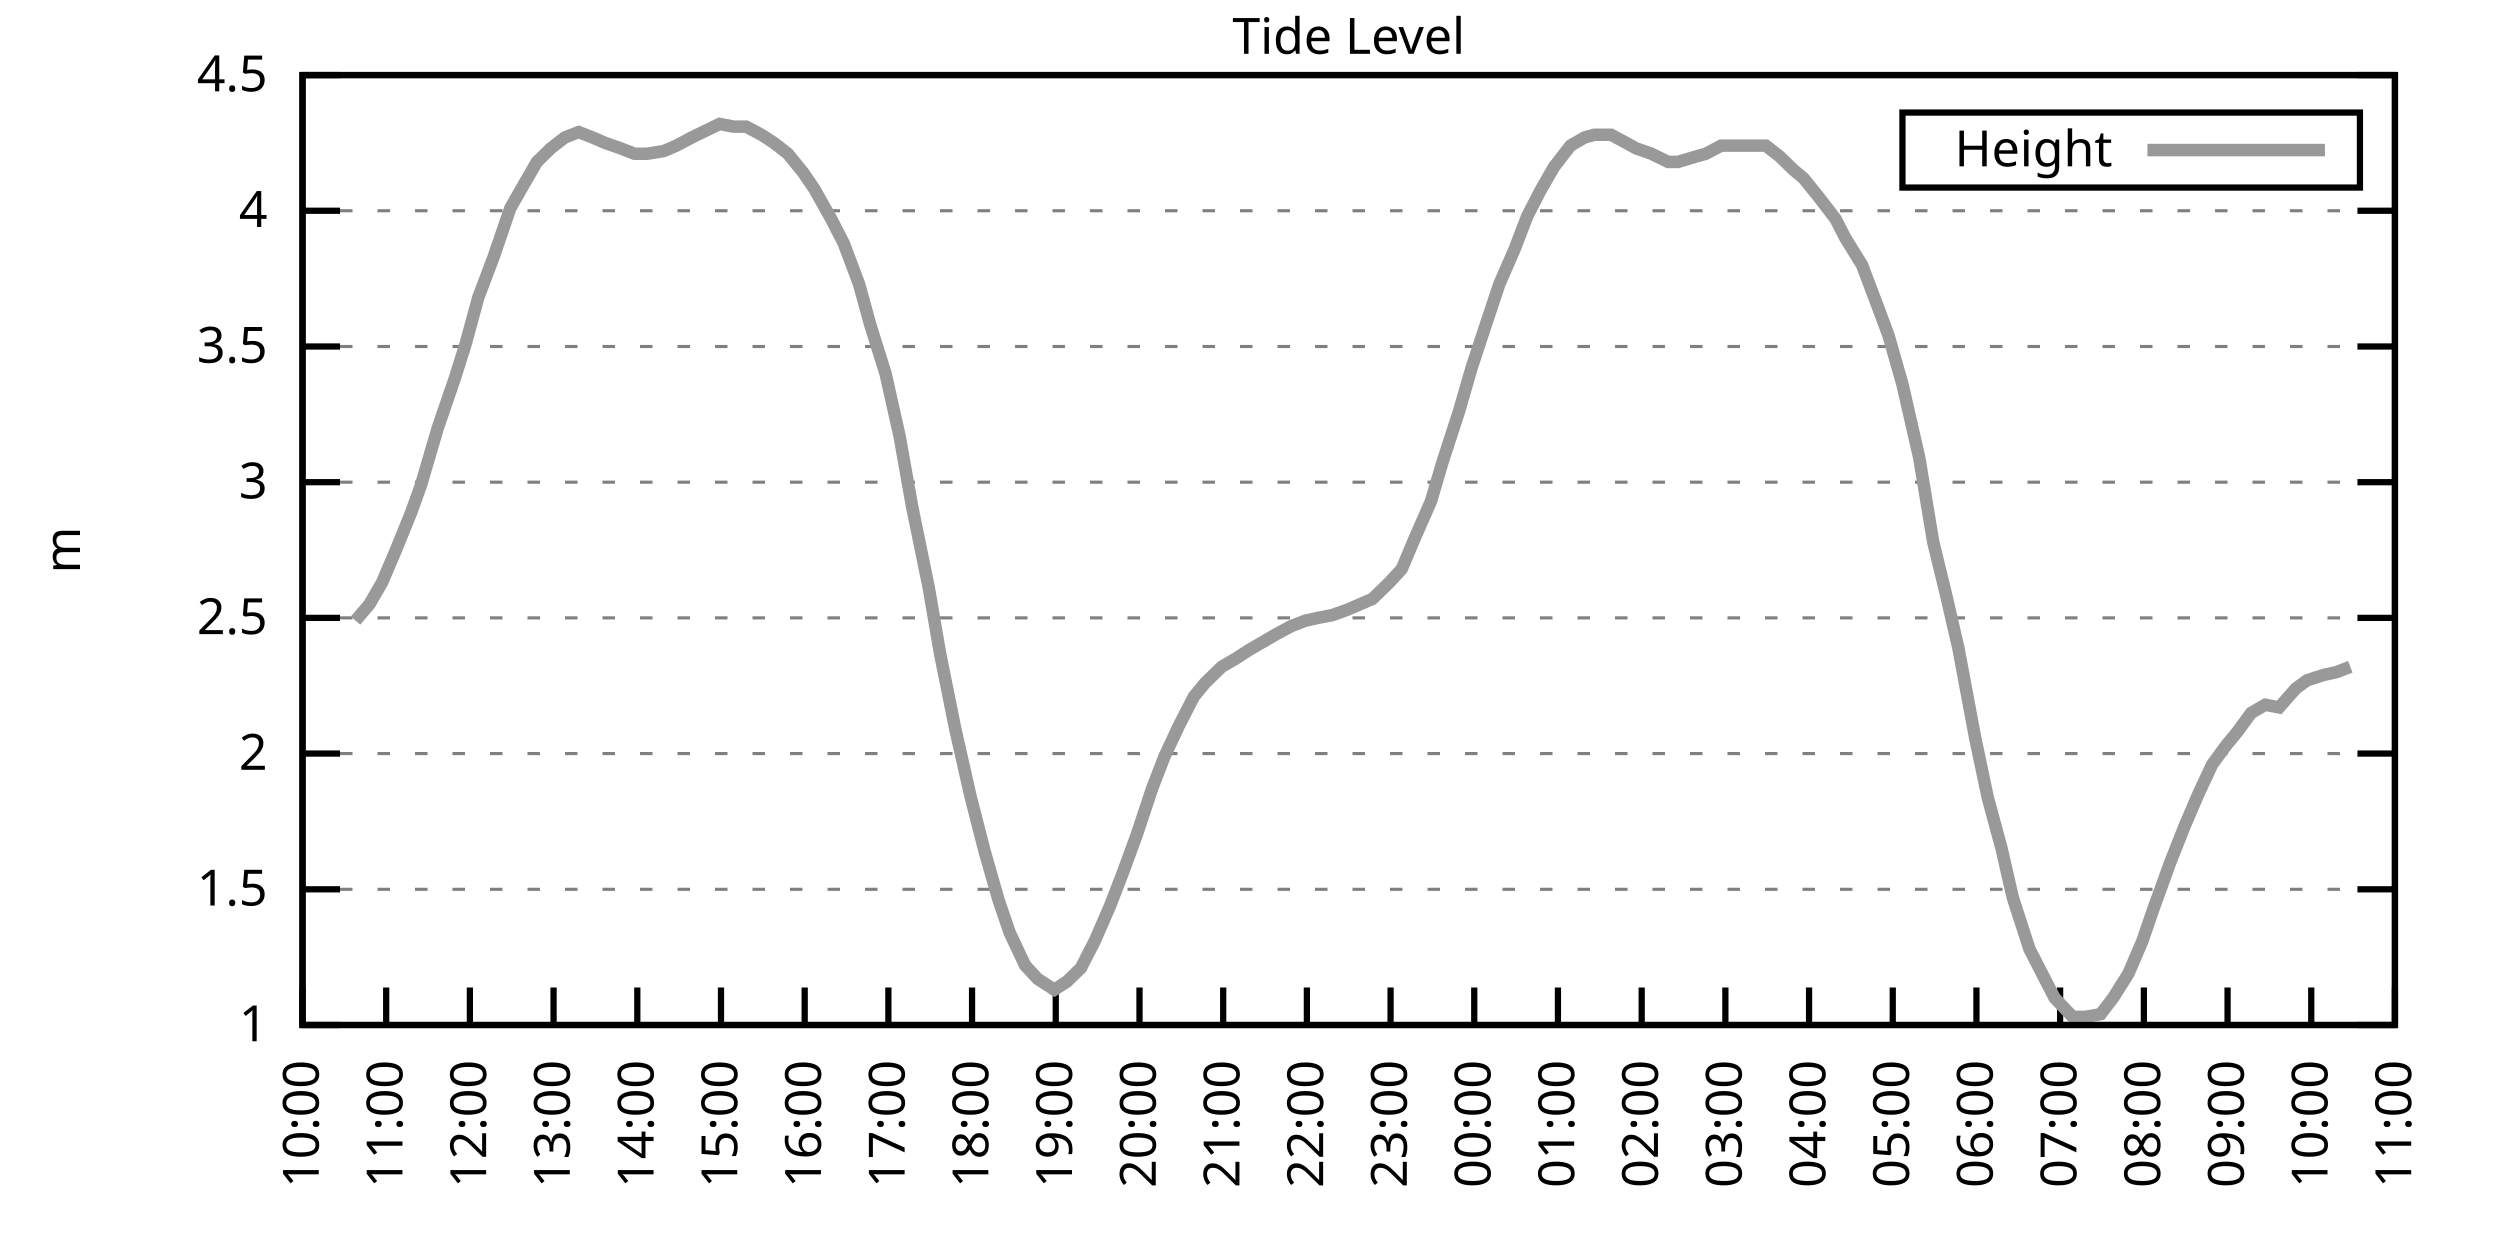
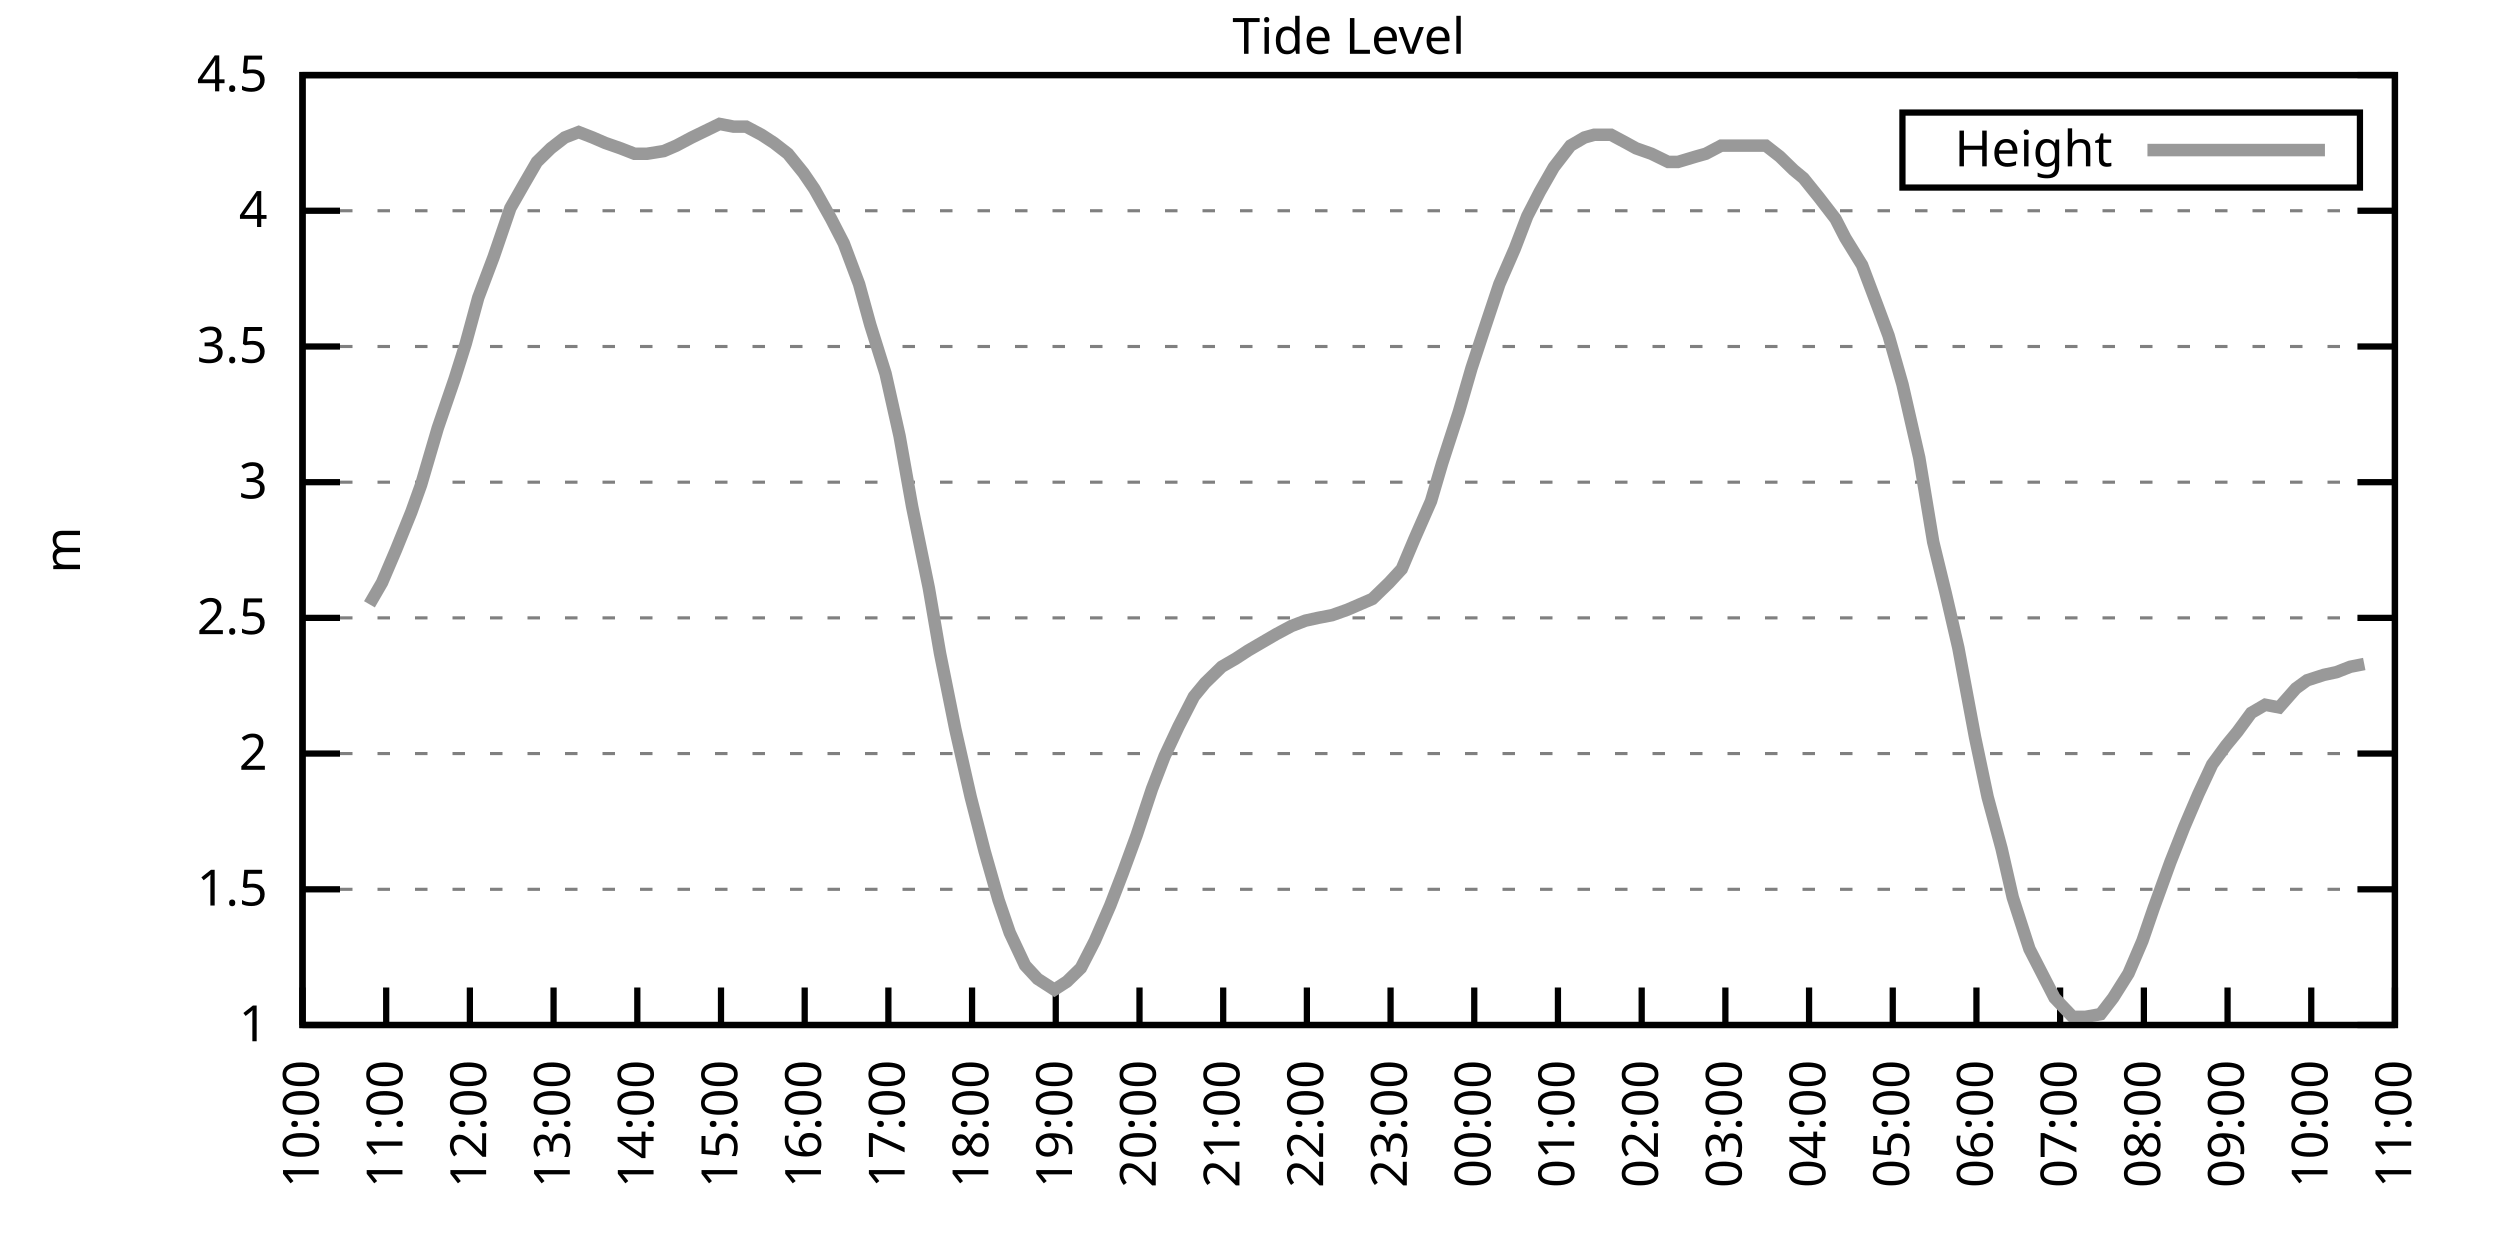
<svg xmlns="http://www.w3.org/2000/svg" xmlns:xlink="http://www.w3.org/1999/xlink" width="400" height="200" viewBox="0 0 400 200">
  <g id="gnuplot_canvas">
    <rect x="0" y="0" width="400" height="200" fill="none" />
    <defs>
      <circle id="gpDot" r="0.5" stroke-width="0.5" stroke="currentColor" />
      <path id="gpPt0" stroke-width="0.333" stroke="currentColor" d="M-1,0 h2 M0,-1 v2" />
      <path id="gpPt1" stroke-width="0.333" stroke="currentColor" d="M-1,-1 L1,1 M1,-1 L-1,1" />
      <path id="gpPt2" stroke-width="0.333" stroke="currentColor" d="M-1,0 L1,0 M0,-1 L0,1 M-1,-1 L1,1 M-1,1 L1,-1" />
      <rect id="gpPt3" stroke-width="0.333" stroke="currentColor" x="-1" y="-1" width="2" height="2" />
      <rect id="gpPt4" stroke-width="0.333" stroke="currentColor" fill="currentColor" x="-1" y="-1" width="2" height="2" />
      <circle id="gpPt5" stroke-width="0.333" stroke="currentColor" cx="0" cy="0" r="1" />
      <use xlink:href="#gpPt5" id="gpPt6" fill="currentColor" stroke="none" />
      <path id="gpPt7" stroke-width="0.333" stroke="currentColor" d="M0,-1.33 L-1.33,0.67 L1.33,0.67 z" />
      <use xlink:href="#gpPt7" id="gpPt8" fill="currentColor" stroke="none" />
      <use xlink:href="#gpPt7" id="gpPt9" stroke="currentColor" transform="rotate(180)" />
      <use xlink:href="#gpPt9" id="gpPt10" fill="currentColor" stroke="none" />
      <use xlink:href="#gpPt3" id="gpPt11" stroke="currentColor" transform="rotate(45)" />
      <use xlink:href="#gpPt11" id="gpPt12" fill="currentColor" stroke="none" />
      <path id="gpPt13" stroke-width="0.333" stroke="currentColor" d="M0,1.330 L1.265,0.411 L0.782,-1.067 L-0.782,-1.076 L-1.265,0.411 z" />
      <use xlink:href="#gpPt13" id="gpPt14" fill="currentColor" stroke="none" />
      <filter id="textbox" filterUnits="objectBoundingBox" x="0" y="0" height="1" width="1">
        <feFlood flood-color="white" flood-opacity="1" result="bgnd" />
        <feComposite in="SourceGraphic" in2="bgnd" operator="atop" />
      </filter>
      <filter id="greybox" filterUnits="objectBoundingBox" x="0" y="0" height="1" width="1">
        <feFlood flood-color="lightgrey" flood-opacity="1" result="grey" />
        <feComposite in="SourceGraphic" in2="grey" operator="atop" />
      </filter>
    </defs>
    <g fill="none" color="white" stroke="currentColor" stroke-width="1.00" stroke-linecap="butt" stroke-linejoin="miter">
</g>
    <g fill="none" color="black" stroke="currentColor" stroke-width="1.00" stroke-linecap="butt" stroke-linejoin="miter">
      <g stroke="none" shape-rendering="crispEdges">
        <polygon fill="rgb(255, 255, 255)" points="48.40,164.00 383.18,164.00 383.18,12.02 48.40,12.02 " />
      </g>
    </g>
    <g fill="none" color="black" stroke="currentColor" stroke-width="1.00" stroke-linecap="butt" stroke-linejoin="miter">
</g>
    <g fill="none" color="black" stroke="black" stroke-width="0.50" stroke-linecap="butt" stroke-linejoin="miter">
</g>
    <g fill="none" color="gray" stroke="currentColor" stroke-width="0.50" stroke-linecap="butt" stroke-linejoin="miter">
      <path stroke="gray" stroke-dasharray="2,4" class="gridline" d="M48.40,164.00 L383.19,164.00  " />
    </g>
    <g fill="none" color="gray" stroke="gray" stroke-width="1.00" stroke-linecap="butt" stroke-linejoin="miter">
</g>
    <g fill="none" color="black" stroke="currentColor" stroke-width="1.00" stroke-linecap="butt" stroke-linejoin="miter">
      <path stroke="black" d="M48.40,164.00 L54.40,164.00 M383.19,164.00 L377.19,164.00  " />
      <g transform="translate(42.80,166.60)" stroke="none" fill="black" font-family="Sans" font-size="8.00" text-anchor="end">
        <text>
          <tspan font-family="Sans"> 1</tspan>
        </text>
      </g>
    </g>
    <g fill="none" color="black" stroke="currentColor" stroke-width="1.00" stroke-linecap="butt" stroke-linejoin="miter">
</g>
    <g fill="none" color="black" stroke="black" stroke-width="0.50" stroke-linecap="butt" stroke-linejoin="miter">
</g>
    <g fill="none" color="gray" stroke="currentColor" stroke-width="0.50" stroke-linecap="butt" stroke-linejoin="miter">
      <path stroke="gray" stroke-dasharray="2,4" class="gridline" d="M48.40,142.29 L383.19,142.29  " />
    </g>
    <g fill="none" color="gray" stroke="gray" stroke-width="1.00" stroke-linecap="butt" stroke-linejoin="miter">
</g>
    <g fill="none" color="black" stroke="currentColor" stroke-width="1.00" stroke-linecap="butt" stroke-linejoin="miter">
      <path stroke="black" d="M48.40,142.29 L54.40,142.29 M383.19,142.29 L377.19,142.29  " />
      <g transform="translate(42.80,144.89)" stroke="none" fill="black" font-family="Sans" font-size="8.00" text-anchor="end">
        <text>
          <tspan font-family="Sans"> 1.5</tspan>
        </text>
      </g>
    </g>
    <g fill="none" color="black" stroke="currentColor" stroke-width="1.00" stroke-linecap="butt" stroke-linejoin="miter">
</g>
    <g fill="none" color="black" stroke="black" stroke-width="0.50" stroke-linecap="butt" stroke-linejoin="miter">
</g>
    <g fill="none" color="gray" stroke="currentColor" stroke-width="0.50" stroke-linecap="butt" stroke-linejoin="miter">
      <path stroke="gray" stroke-dasharray="2,4" class="gridline" d="M48.40,120.57 L383.19,120.57  " />
    </g>
    <g fill="none" color="gray" stroke="gray" stroke-width="1.00" stroke-linecap="butt" stroke-linejoin="miter">
</g>
    <g fill="none" color="black" stroke="currentColor" stroke-width="1.00" stroke-linecap="butt" stroke-linejoin="miter">
      <path stroke="black" d="M48.40,120.57 L54.40,120.57 M383.19,120.57 L377.19,120.57  " />
      <g transform="translate(42.80,123.17)" stroke="none" fill="black" font-family="Sans" font-size="8.00" text-anchor="end">
        <text>
          <tspan font-family="Sans"> 2</tspan>
        </text>
      </g>
    </g>
    <g fill="none" color="black" stroke="currentColor" stroke-width="1.00" stroke-linecap="butt" stroke-linejoin="miter">
</g>
    <g fill="none" color="black" stroke="black" stroke-width="0.50" stroke-linecap="butt" stroke-linejoin="miter">
</g>
    <g fill="none" color="gray" stroke="currentColor" stroke-width="0.50" stroke-linecap="butt" stroke-linejoin="miter">
      <path stroke="gray" stroke-dasharray="2,4" class="gridline" d="M48.40,98.86 L383.19,98.86  " />
    </g>
    <g fill="none" color="gray" stroke="gray" stroke-width="1.00" stroke-linecap="butt" stroke-linejoin="miter">
</g>
    <g fill="none" color="black" stroke="currentColor" stroke-width="1.00" stroke-linecap="butt" stroke-linejoin="miter">
      <path stroke="black" d="M48.40,98.86 L54.40,98.86 M383.19,98.86 L377.19,98.86  " />
      <g transform="translate(42.80,101.46)" stroke="none" fill="black" font-family="Sans" font-size="8.00" text-anchor="end">
        <text>
          <tspan font-family="Sans"> 2.5</tspan>
        </text>
      </g>
    </g>
    <g fill="none" color="black" stroke="currentColor" stroke-width="1.00" stroke-linecap="butt" stroke-linejoin="miter">
</g>
    <g fill="none" color="black" stroke="black" stroke-width="0.50" stroke-linecap="butt" stroke-linejoin="miter">
</g>
    <g fill="none" color="gray" stroke="currentColor" stroke-width="0.50" stroke-linecap="butt" stroke-linejoin="miter">
      <path stroke="gray" stroke-dasharray="2,4" class="gridline" d="M48.40,77.15 L383.19,77.15  " />
    </g>
    <g fill="none" color="gray" stroke="gray" stroke-width="1.00" stroke-linecap="butt" stroke-linejoin="miter">
</g>
    <g fill="none" color="black" stroke="currentColor" stroke-width="1.00" stroke-linecap="butt" stroke-linejoin="miter">
      <path stroke="black" d="M48.40,77.15 L54.40,77.15 M383.19,77.15 L377.19,77.15  " />
      <g transform="translate(42.80,79.75)" stroke="none" fill="black" font-family="Sans" font-size="8.00" text-anchor="end">
        <text>
          <tspan font-family="Sans"> 3</tspan>
        </text>
      </g>
    </g>
    <g fill="none" color="black" stroke="currentColor" stroke-width="1.00" stroke-linecap="butt" stroke-linejoin="miter">
</g>
    <g fill="none" color="black" stroke="black" stroke-width="0.50" stroke-linecap="butt" stroke-linejoin="miter">
</g>
    <g fill="none" color="gray" stroke="currentColor" stroke-width="0.50" stroke-linecap="butt" stroke-linejoin="miter">
      <path stroke="gray" stroke-dasharray="2,4" class="gridline" d="M48.40,55.44 L383.19,55.44  " />
    </g>
    <g fill="none" color="gray" stroke="gray" stroke-width="1.00" stroke-linecap="butt" stroke-linejoin="miter">
</g>
    <g fill="none" color="black" stroke="currentColor" stroke-width="1.00" stroke-linecap="butt" stroke-linejoin="miter">
      <path stroke="black" d="M48.40,55.44 L54.40,55.44 M383.19,55.44 L377.19,55.44  " />
      <g transform="translate(42.80,58.04)" stroke="none" fill="black" font-family="Sans" font-size="8.00" text-anchor="end">
        <text>
          <tspan font-family="Sans"> 3.5</tspan>
        </text>
      </g>
    </g>
    <g fill="none" color="black" stroke="currentColor" stroke-width="1.00" stroke-linecap="butt" stroke-linejoin="miter">
</g>
    <g fill="none" color="black" stroke="black" stroke-width="0.50" stroke-linecap="butt" stroke-linejoin="miter">
</g>
    <g fill="none" color="gray" stroke="currentColor" stroke-width="0.50" stroke-linecap="butt" stroke-linejoin="miter">
      <path stroke="gray" stroke-dasharray="2,4" class="gridline" d="M48.40,33.72 L383.19,33.72  " />
    </g>
    <g fill="none" color="gray" stroke="gray" stroke-width="1.00" stroke-linecap="butt" stroke-linejoin="miter">
</g>
    <g fill="none" color="black" stroke="currentColor" stroke-width="1.00" stroke-linecap="butt" stroke-linejoin="miter">
      <path stroke="black" d="M48.40,33.72 L54.40,33.72 M383.19,33.72 L377.19,33.72  " />
      <g transform="translate(42.80,36.32)" stroke="none" fill="black" font-family="Sans" font-size="8.00" text-anchor="end">
        <text>
          <tspan font-family="Sans"> 4</tspan>
        </text>
      </g>
    </g>
    <g fill="none" color="black" stroke="currentColor" stroke-width="1.00" stroke-linecap="butt" stroke-linejoin="miter">
</g>
    <g fill="none" color="black" stroke="black" stroke-width="0.50" stroke-linecap="butt" stroke-linejoin="miter">
</g>
    <g fill="none" color="gray" stroke="currentColor" stroke-width="0.50" stroke-linecap="butt" stroke-linejoin="miter">
      <path stroke="gray" stroke-dasharray="2,4" class="gridline" d="M48.40,12.01 L383.19,12.01  " />
    </g>
    <g fill="none" color="gray" stroke="gray" stroke-width="1.00" stroke-linecap="butt" stroke-linejoin="miter">
</g>
    <g fill="none" color="black" stroke="currentColor" stroke-width="1.00" stroke-linecap="butt" stroke-linejoin="miter">
      <path stroke="black" d="M48.40,12.01 L54.40,12.01 M383.19,12.01 L377.19,12.01  " />
      <g transform="translate(42.80,14.61)" stroke="none" fill="black" font-family="Sans" font-size="8.00" text-anchor="end">
        <text>
          <tspan font-family="Sans"> 4.5</tspan>
        </text>
      </g>
    </g>
    <g fill="none" color="black" stroke="currentColor" stroke-width="1.00" stroke-linecap="butt" stroke-linejoin="miter">
      <path stroke="black" d="M48.40,164.00 L48.40,158.00  " />
      <g transform="translate(51.00,169.60) rotate(270.00)" stroke="none" fill="black" font-family="Sans" font-size="8.00" text-anchor="end">
        <text>
          <tspan font-family="Sans">10:00</tspan>
        </text>
      </g>
    </g>
    <g fill="none" color="black" stroke="currentColor" stroke-width="1.00" stroke-linecap="butt" stroke-linejoin="miter">
      <path stroke="black" d="M61.79,164.00 L61.79,158.00  " />
      <g transform="translate(64.39,169.60) rotate(270.00)" stroke="none" fill="black" font-family="Sans" font-size="8.00" text-anchor="end">
        <text>
          <tspan font-family="Sans">11:00</tspan>
        </text>
      </g>
    </g>
    <g fill="none" color="black" stroke="currentColor" stroke-width="1.00" stroke-linecap="butt" stroke-linejoin="miter">
      <path stroke="black" d="M75.18,164.00 L75.18,158.00  " />
      <g transform="translate(77.78,169.60) rotate(270.00)" stroke="none" fill="black" font-family="Sans" font-size="8.00" text-anchor="end">
        <text>
          <tspan font-family="Sans">12:00</tspan>
        </text>
      </g>
    </g>
    <g fill="none" color="black" stroke="currentColor" stroke-width="1.00" stroke-linecap="butt" stroke-linejoin="miter">
      <path stroke="black" d="M88.57,164.00 L88.57,158.00  " />
      <g transform="translate(91.17,169.60) rotate(270.00)" stroke="none" fill="black" font-family="Sans" font-size="8.00" text-anchor="end">
        <text>
          <tspan font-family="Sans">13:00</tspan>
        </text>
      </g>
    </g>
    <g fill="none" color="black" stroke="currentColor" stroke-width="1.00" stroke-linecap="butt" stroke-linejoin="miter">
      <path stroke="black" d="M101.97,164.00 L101.97,158.00  " />
      <g transform="translate(104.57,169.60) rotate(270.00)" stroke="none" fill="black" font-family="Sans" font-size="8.00" text-anchor="end">
        <text>
          <tspan font-family="Sans">14:00</tspan>
        </text>
      </g>
    </g>
    <g fill="none" color="black" stroke="currentColor" stroke-width="1.00" stroke-linecap="butt" stroke-linejoin="miter">
      <path stroke="black" d="M115.36,164.00 L115.36,158.00  " />
      <g transform="translate(117.96,169.60) rotate(270.00)" stroke="none" fill="black" font-family="Sans" font-size="8.00" text-anchor="end">
        <text>
          <tspan font-family="Sans">15:00</tspan>
        </text>
      </g>
    </g>
    <g fill="none" color="black" stroke="currentColor" stroke-width="1.00" stroke-linecap="butt" stroke-linejoin="miter">
      <path stroke="black" d="M128.75,164.00 L128.75,158.00  " />
      <g transform="translate(131.35,169.60) rotate(270.00)" stroke="none" fill="black" font-family="Sans" font-size="8.00" text-anchor="end">
        <text>
          <tspan font-family="Sans">16:00</tspan>
        </text>
      </g>
    </g>
    <g fill="none" color="black" stroke="currentColor" stroke-width="1.00" stroke-linecap="butt" stroke-linejoin="miter">
      <path stroke="black" d="M142.14,164.00 L142.14,158.00  " />
      <g transform="translate(144.74,169.60) rotate(270.00)" stroke="none" fill="black" font-family="Sans" font-size="8.00" text-anchor="end">
        <text>
          <tspan font-family="Sans">17:00</tspan>
        </text>
      </g>
    </g>
    <g fill="none" color="black" stroke="currentColor" stroke-width="1.00" stroke-linecap="butt" stroke-linejoin="miter">
      <path stroke="black" d="M155.53,164.00 L155.53,158.00  " />
      <g transform="translate(158.13,169.60) rotate(270.00)" stroke="none" fill="black" font-family="Sans" font-size="8.00" text-anchor="end">
        <text>
          <tspan font-family="Sans">18:00</tspan>
        </text>
      </g>
    </g>
    <g fill="none" color="black" stroke="currentColor" stroke-width="1.00" stroke-linecap="butt" stroke-linejoin="miter">
      <path stroke="black" d="M168.92,164.00 L168.92,158.00  " />
      <g transform="translate(171.52,169.60) rotate(270.00)" stroke="none" fill="black" font-family="Sans" font-size="8.00" text-anchor="end">
        <text>
          <tspan font-family="Sans">19:00</tspan>
        </text>
      </g>
    </g>
    <g fill="none" color="black" stroke="currentColor" stroke-width="1.00" stroke-linecap="butt" stroke-linejoin="miter">
      <path stroke="black" d="M182.32,164.00 L182.32,158.00  " />
      <g transform="translate(184.92,169.60) rotate(270.00)" stroke="none" fill="black" font-family="Sans" font-size="8.00" text-anchor="end">
        <text>
          <tspan font-family="Sans">20:00</tspan>
        </text>
      </g>
    </g>
    <g fill="none" color="black" stroke="currentColor" stroke-width="1.00" stroke-linecap="butt" stroke-linejoin="miter">
      <path stroke="black" d="M195.71,164.00 L195.71,158.00  " />
      <g transform="translate(198.31,169.60) rotate(270.00)" stroke="none" fill="black" font-family="Sans" font-size="8.00" text-anchor="end">
        <text>
          <tspan font-family="Sans">21:00</tspan>
        </text>
      </g>
    </g>
    <g fill="none" color="black" stroke="currentColor" stroke-width="1.00" stroke-linecap="butt" stroke-linejoin="miter">
      <path stroke="black" d="M209.10,164.00 L209.10,158.00  " />
      <g transform="translate(211.70,169.60) rotate(270.00)" stroke="none" fill="black" font-family="Sans" font-size="8.00" text-anchor="end">
        <text>
          <tspan font-family="Sans">22:00</tspan>
        </text>
      </g>
    </g>
    <g fill="none" color="black" stroke="currentColor" stroke-width="1.00" stroke-linecap="butt" stroke-linejoin="miter">
      <path stroke="black" d="M222.49,164.00 L222.49,158.00  " />
      <g transform="translate(225.09,169.60) rotate(270.00)" stroke="none" fill="black" font-family="Sans" font-size="8.00" text-anchor="end">
        <text>
          <tspan font-family="Sans">23:00</tspan>
        </text>
      </g>
    </g>
    <g fill="none" color="black" stroke="currentColor" stroke-width="1.00" stroke-linecap="butt" stroke-linejoin="miter">
      <path stroke="black" d="M235.88,164.00 L235.88,158.00  " />
      <g transform="translate(238.48,169.60) rotate(270.00)" stroke="none" fill="black" font-family="Sans" font-size="8.00" text-anchor="end">
        <text>
          <tspan font-family="Sans">00:00</tspan>
        </text>
      </g>
    </g>
    <g fill="none" color="black" stroke="currentColor" stroke-width="1.00" stroke-linecap="butt" stroke-linejoin="miter">
      <path stroke="black" d="M249.27,164.00 L249.27,158.00  " />
      <g transform="translate(251.87,169.60) rotate(270.00)" stroke="none" fill="black" font-family="Sans" font-size="8.00" text-anchor="end">
        <text>
          <tspan font-family="Sans">01:00</tspan>
        </text>
      </g>
    </g>
    <g fill="none" color="black" stroke="currentColor" stroke-width="1.00" stroke-linecap="butt" stroke-linejoin="miter">
      <path stroke="black" d="M262.67,164.00 L262.67,158.00  " />
      <g transform="translate(265.27,169.60) rotate(270.00)" stroke="none" fill="black" font-family="Sans" font-size="8.00" text-anchor="end">
        <text>
          <tspan font-family="Sans">02:00</tspan>
        </text>
      </g>
    </g>
    <g fill="none" color="black" stroke="currentColor" stroke-width="1.00" stroke-linecap="butt" stroke-linejoin="miter">
      <path stroke="black" d="M276.06,164.00 L276.06,158.00  " />
      <g transform="translate(278.66,169.60) rotate(270.00)" stroke="none" fill="black" font-family="Sans" font-size="8.00" text-anchor="end">
        <text>
          <tspan font-family="Sans">03:00</tspan>
        </text>
      </g>
    </g>
    <g fill="none" color="black" stroke="currentColor" stroke-width="1.00" stroke-linecap="butt" stroke-linejoin="miter">
      <path stroke="black" d="M289.45,164.00 L289.45,158.00  " />
      <g transform="translate(292.05,169.60) rotate(270.00)" stroke="none" fill="black" font-family="Sans" font-size="8.00" text-anchor="end">
        <text>
          <tspan font-family="Sans">04:00</tspan>
        </text>
      </g>
    </g>
    <g fill="none" color="black" stroke="currentColor" stroke-width="1.00" stroke-linecap="butt" stroke-linejoin="miter">
      <path stroke="black" d="M302.84,164.00 L302.84,158.00  " />
      <g transform="translate(305.44,169.60) rotate(270.00)" stroke="none" fill="black" font-family="Sans" font-size="8.00" text-anchor="end">
        <text>
          <tspan font-family="Sans">05:00</tspan>
        </text>
      </g>
    </g>
    <g fill="none" color="black" stroke="currentColor" stroke-width="1.00" stroke-linecap="butt" stroke-linejoin="miter">
      <path stroke="black" d="M316.23,164.00 L316.23,158.00  " />
      <g transform="translate(318.83,169.60) rotate(270.00)" stroke="none" fill="black" font-family="Sans" font-size="8.00" text-anchor="end">
        <text>
          <tspan font-family="Sans">06:00</tspan>
        </text>
      </g>
    </g>
    <g fill="none" color="black" stroke="currentColor" stroke-width="1.00" stroke-linecap="butt" stroke-linejoin="miter">
      <path stroke="black" d="M329.62,164.00 L329.62,158.00  " />
      <g transform="translate(332.22,169.60) rotate(270.00)" stroke="none" fill="black" font-family="Sans" font-size="8.00" text-anchor="end">
        <text>
          <tspan font-family="Sans">07:00</tspan>
        </text>
      </g>
    </g>
    <g fill="none" color="black" stroke="currentColor" stroke-width="1.00" stroke-linecap="butt" stroke-linejoin="miter">
      <path stroke="black" d="M343.02,164.00 L343.02,158.00  " />
      <g transform="translate(345.62,169.60) rotate(270.00)" stroke="none" fill="black" font-family="Sans" font-size="8.00" text-anchor="end">
        <text>
          <tspan font-family="Sans">08:00</tspan>
        </text>
      </g>
    </g>
    <g fill="none" color="black" stroke="currentColor" stroke-width="1.00" stroke-linecap="butt" stroke-linejoin="miter">
      <path stroke="black" d="M356.41,164.00 L356.41,158.00  " />
      <g transform="translate(359.01,169.60) rotate(270.00)" stroke="none" fill="black" font-family="Sans" font-size="8.00" text-anchor="end">
        <text>
          <tspan font-family="Sans">09:00</tspan>
        </text>
      </g>
    </g>
    <g fill="none" color="black" stroke="currentColor" stroke-width="1.00" stroke-linecap="butt" stroke-linejoin="miter">
      <path stroke="black" d="M369.80,164.00 L369.80,158.00  " />
      <g transform="translate(372.40,169.60) rotate(270.00)" stroke="none" fill="black" font-family="Sans" font-size="8.00" text-anchor="end">
        <text>
          <tspan font-family="Sans">10:00</tspan>
        </text>
      </g>
    </g>
    <g fill="none" color="black" stroke="currentColor" stroke-width="1.00" stroke-linecap="butt" stroke-linejoin="miter">
      <path stroke="black" d="M383.19,164.00 L383.19,158.00  " />
      <g transform="translate(385.79,169.60) rotate(270.00)" stroke="none" fill="black" font-family="Sans" font-size="8.00" text-anchor="end">
        <text>
          <tspan font-family="Sans">11:00</tspan>
        </text>
      </g>
    </g>
    <g fill="none" color="black" stroke="currentColor" stroke-width="1.00" stroke-linecap="butt" stroke-linejoin="miter">
</g>
    <g fill="none" color="black" stroke="currentColor" stroke-width="1.00" stroke-linecap="butt" stroke-linejoin="miter">
      <path stroke="black" d="M48.40,12.01 L48.40,164.00 L383.19,164.00 L383.19,12.01 L48.40,12.01 Z  " />
    </g>
    <g fill="none" color="black" stroke="currentColor" stroke-width="1.00" stroke-linecap="butt" stroke-linejoin="miter">
</g>
    <g fill="none" color="black" stroke="currentColor" stroke-width="1.00" stroke-linecap="butt" stroke-linejoin="miter">
      <path stroke="black" d="M304.39,30.01 L304.39,18.01 L377.59,18.01 L377.59,30.01 L304.39,30.01 Z  " />
    </g>
    <g id="Tide_level_plot_1">
      <g fill="none" color="white" stroke="black" stroke-width="2.00" stroke-linecap="butt" stroke-linejoin="miter">
</g>
      <g fill="none" color="black" stroke="currentColor" stroke-width="2.00" stroke-linecap="butt" stroke-linejoin="miter">
        <g transform="translate(337.99,26.61)" stroke="none" fill="black" font-family="Sans" font-size="8.00" text-anchor="end">
          <text>
            <tspan font-family="Sans">Height</tspan>
          </text>
        </g>
      </g>
      <g fill="none" color="black" stroke="currentColor" stroke-width="2.00" stroke-linecap="butt" stroke-linejoin="miter">
-         <path stroke="rgb(153, 153, 153)" d="M343.59,24.01 L371.99,24.01 M56.88,99.30 L59.11,96.69 L61.12,93.22 L63.35,88.00 L65.81,81.93 L67.37,77.58   L70.05,68.46 L72.73,60.65 L74.51,55.00 L76.52,47.62 L78.98,41.11 L81.66,33.29 L83.89,29.38 L85.90,25.91   L88.13,23.73 L90.36,22.00 L92.59,21.13 L94.82,22.00 L96.83,22.87 L99.29,23.73 L101.52,24.60 L103.53,24.60   L106.21,24.17 L108.22,23.30 L110.67,22.00 L112.46,21.13 L115.13,19.83 L117.37,20.26 L119.38,20.26 L121.83,21.56   L123.84,22.87 L126.07,24.60 L128.53,27.64 L130.31,30.25 L132.99,35.03 L135.00,38.93 L137.45,45.45 L139.24,51.96   L141.69,59.78 L143.93,69.77 L145.94,81.06 L148.61,94.08 L150.40,104.51 L152.85,116.67 L155.31,127.52 L157.54,136.21   L159.77,144.02 L161.56,149.24 L164.01,154.45 L166.02,156.62 L168.70,158.35 L170.71,157.05 L172.94,154.88 L175.17,150.54   L177.63,144.89 L179.64,139.68 L181.87,133.60 L184.32,126.22 L186.33,121.01 L188.57,116.23 L191.02,111.45 L192.81,109.28   L195.48,106.68 L197.72,105.38 L199.73,104.07 L201.96,102.77 L204.19,101.47 L206.64,100.16 L208.88,99.30 L210.88,98.86   L213.12,98.43 L215.57,97.56 L217.58,96.69 L219.59,95.82 L222.27,93.22 L224.28,91.04 L226.29,86.27 L228.96,80.19   L230.75,74.11 L233.43,65.86 L235.44,58.91 L237.44,52.83 L239.90,45.45 L242.36,39.80 L244.36,34.59 L246.37,30.68   L248.60,26.77 L251.28,23.30 L253.51,22.00 L255.08,21.56 L257.76,21.56 L260.21,22.87 L261.77,23.73 L264.23,24.60   L266.91,25.91 L268.47,25.91 L271.37,25.04 L272.93,24.60 L275.39,23.30 L278.07,23.30 L279.63,23.30 L282.53,23.30   L284.76,25.04 L286.99,27.21 L288.56,28.51 L291.01,31.55 L293.69,35.03 L295.25,38.07 L297.93,42.41 L300.39,48.92   L302.17,53.70 L304.40,61.52 L307.08,73.24 L309.31,86.70 L311.32,94.95 L313.33,103.64 L316.01,117.97 L318.02,127.52   L320.25,135.77 L322.04,143.59 L324.71,151.84 L326.72,155.75 L328.73,159.66 L331.63,162.70 L333.64,162.70 L336.10,162.26   L338.10,159.66 L340.56,155.75 L342.79,150.54 L344.58,145.33 L347.26,137.94 L349.49,132.30 L351.72,127.09 L353.95,122.31   L356.18,119.27 L357.97,117.10 L360.20,114.06 L362.43,112.76 L364.66,113.19 L367.34,110.15 L369.13,108.85 L371.81,107.98   L373.82,107.55 L376.05,106.68  " />
+         <path stroke="rgb(153, 153, 153)" d="M343.59,24.01 L371.99,24.01 M59.11,96.69 L61.12,93.22 L63.35,88.00 L65.81,81.93 L67.37,77.58 L70.05,68.46   L72.73,60.65 L74.51,55.00 L76.52,47.62 L78.98,41.11 L81.66,33.29 L83.89,29.38 L85.90,25.91 L88.13,23.73   L90.36,22.00 L92.59,21.13 L94.82,22.00 L96.83,22.87 L99.29,23.73 L101.52,24.60 L103.53,24.60 L106.21,24.17   L108.22,23.30 L110.67,22.00 L112.46,21.13 L115.13,19.83 L117.37,20.26 L119.38,20.26 L121.83,21.56 L123.84,22.87   L126.07,24.60 L128.53,27.64 L130.31,30.25 L132.99,35.03 L135.00,38.93 L137.45,45.45 L139.24,51.96 L141.69,59.78   L143.93,69.77 L145.94,81.06 L148.61,94.08 L150.40,104.51 L152.85,116.67 L155.31,127.52 L157.54,136.21 L159.77,144.02   L161.56,149.24 L164.01,154.45 L166.02,156.62 L168.70,158.35 L170.71,157.05 L172.94,154.88 L175.17,150.54 L177.63,144.89   L179.64,139.68 L181.87,133.60 L184.32,126.22 L186.33,121.01 L188.57,116.23 L191.02,111.45 L192.81,109.28 L195.48,106.68   L197.72,105.38 L199.73,104.07 L201.96,102.77 L204.19,101.47 L206.64,100.16 L208.88,99.30 L210.88,98.86 L213.12,98.43   L215.57,97.56 L217.58,96.69 L219.59,95.82 L222.27,93.22 L224.28,91.04 L226.29,86.27 L228.96,80.19 L230.75,74.11   L233.43,65.86 L235.44,58.91 L237.44,52.83 L239.90,45.45 L242.36,39.80 L244.36,34.59 L246.37,30.68 L248.60,26.77   L251.28,23.30 L253.51,22.00 L255.08,21.56 L257.76,21.56 L260.21,22.87 L261.77,23.73 L264.23,24.60 L266.91,25.91   L268.47,25.91 L271.37,25.04 L272.93,24.60 L275.39,23.30 L278.07,23.30 L279.63,23.30 L282.53,23.30 L284.76,25.04   L286.99,27.21 L288.56,28.51 L291.01,31.55 L293.69,35.03 L295.25,38.07 L297.93,42.41 L300.39,48.92 L302.17,53.70   L304.40,61.52 L307.08,73.24 L309.31,86.70 L311.32,94.95 L313.33,103.64 L316.01,117.97 L318.02,127.52 L320.25,135.77   L322.04,143.59 L324.71,151.84 L326.72,155.75 L328.73,159.66 L331.63,162.70 L333.64,162.70 L336.10,162.26 L338.10,159.66   L340.56,155.75 L342.79,150.54 L344.58,145.33 L347.26,137.94 L349.49,132.30 L351.72,127.09 L353.95,122.31 L356.18,119.27   L357.97,117.10 L360.20,114.06 L362.43,112.76 L364.66,113.19 L367.34,110.15 L369.13,108.85 L371.81,107.98 L373.82,107.55   L376.05,106.68 L378.28,106.24  " />
      </g>
    </g>
    <g fill="none" color="black" stroke="currentColor" stroke-width="2.00" stroke-linecap="butt" stroke-linejoin="miter">
</g>
    <g fill="none" color="black" stroke="black" stroke-width="1.00" stroke-linecap="butt" stroke-linejoin="miter">
</g>
    <g fill="none" color="black" stroke="currentColor" stroke-width="1.00" stroke-linecap="butt" stroke-linejoin="miter">
      <path stroke="black" d="M48.40,12.01 L48.40,164.00 L383.19,164.00 L383.19,12.01 L48.40,12.01 Z  " />
      <g transform="translate(12.80,88.01) rotate(270.00)" stroke="none" fill="black" font-family="Sans" font-size="8.00" text-anchor="middle">
        <text>
          <tspan font-family="Sans">m</tspan>
        </text>
      </g>
    </g>
    <g fill="none" color="black" stroke="currentColor" stroke-width="1.00" stroke-linecap="butt" stroke-linejoin="miter">
</g>
    <g fill="none" color="black" stroke="currentColor" stroke-width="1.00" stroke-linecap="butt" stroke-linejoin="miter">
      <g transform="translate(215.79,8.61)" stroke="none" fill="black" font-family="Sans" font-size="8.00" text-anchor="middle">
        <text>
          <tspan font-family="Sans">Tide Level</tspan>
        </text>
      </g>
    </g>
    <g fill="none" color="black" stroke="currentColor" stroke-width="1.00" stroke-linecap="butt" stroke-linejoin="miter">
</g>
  </g>
</svg>
